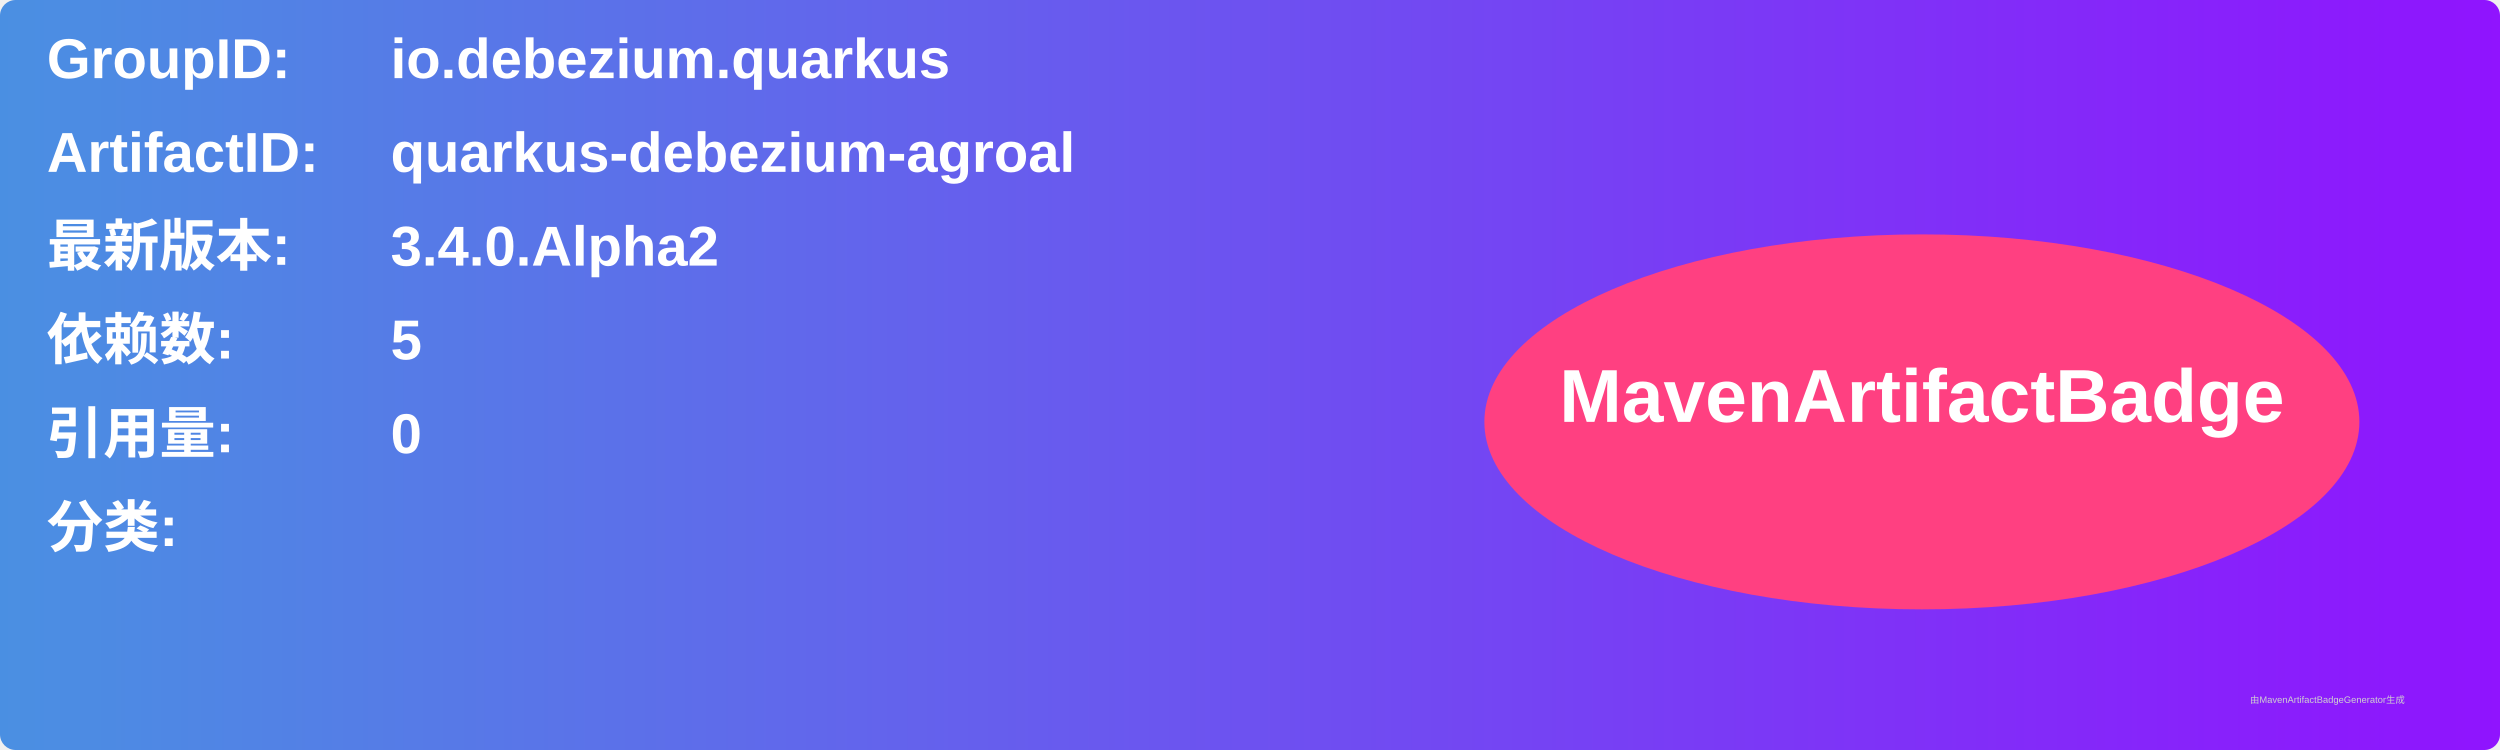
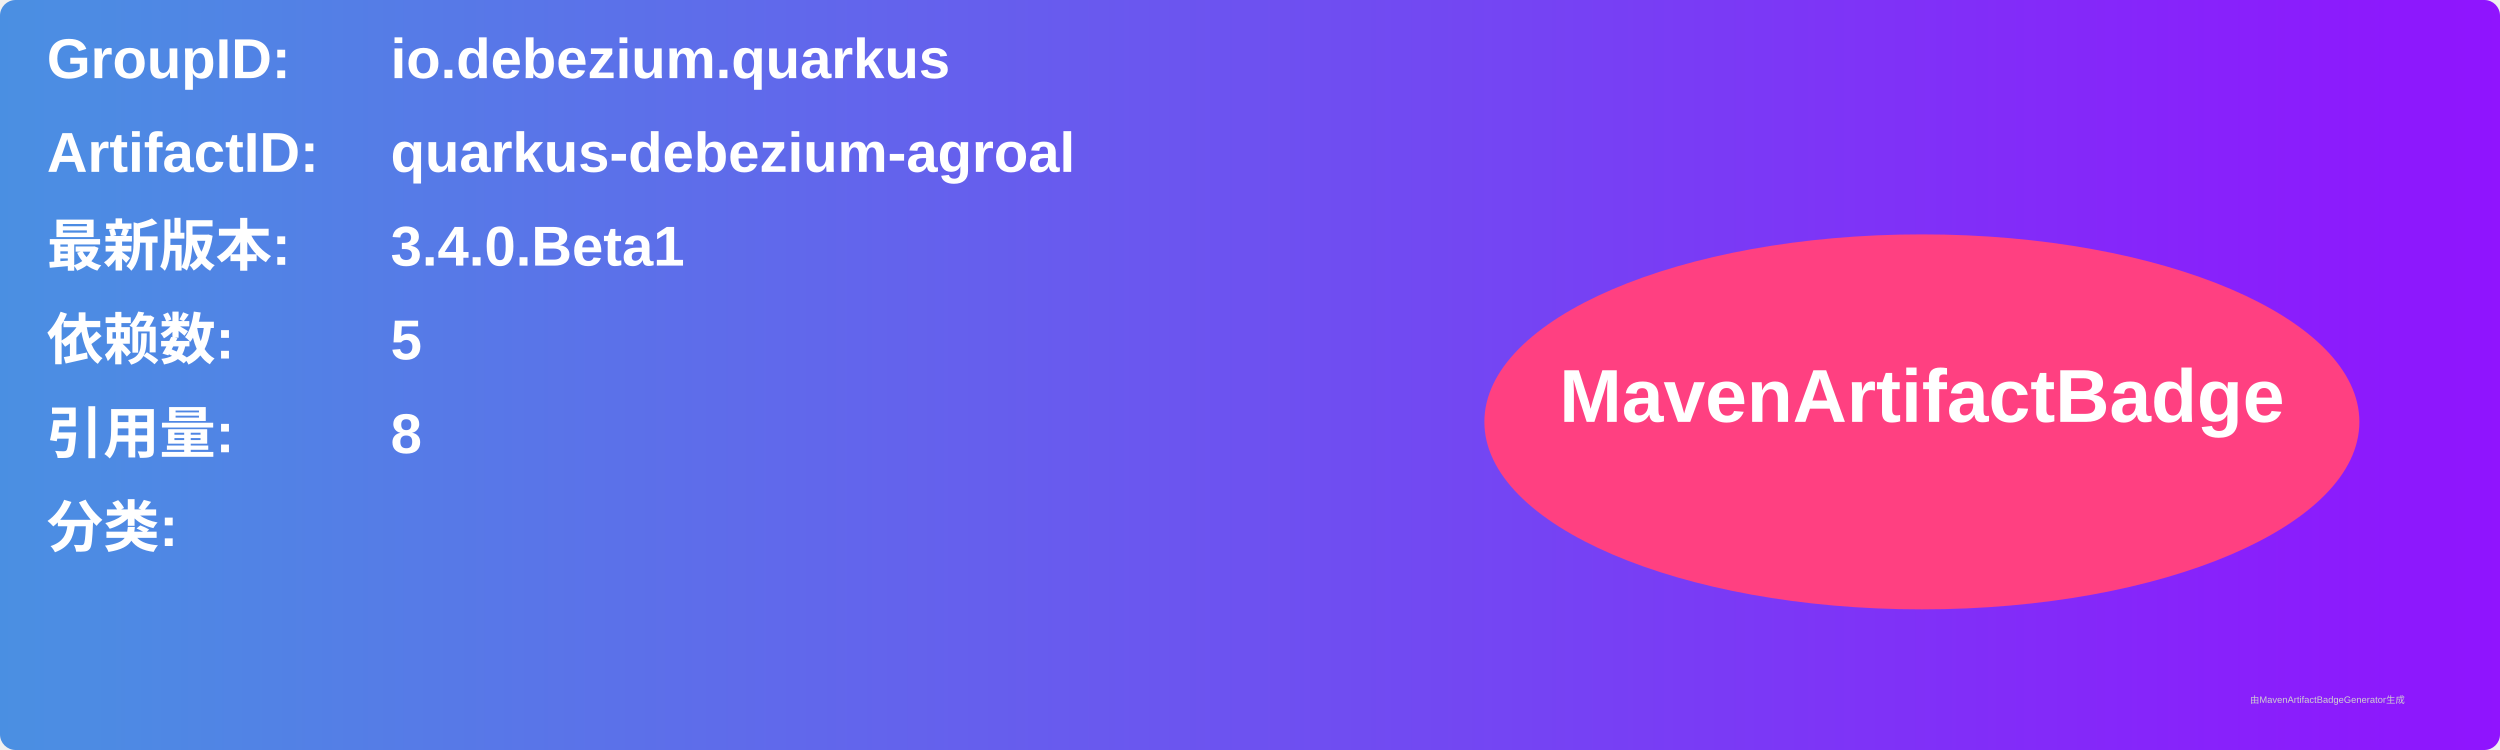
<svg xmlns="http://www.w3.org/2000/svg" width="800" height="240" viewBox="0 0 800 240">
  <linearGradient id="grad" x1="0%" y1="0%" x2="100%" y2="0%">
    <stop offset="0%" stop-color="#4a90e2" />
    <stop offset="100%" stop-color="#9013fe" />
  </linearGradient>
  <rect width="100%" height="100%" rx="5" ry="5" fill="url(#grad)" />
  <g transform="translate(15, 15)">
    <text x="0" y="10" font-family="Arial" font-size="18" fill="white" font-weight="bold" width="260">GroupID:</text>
    <text x="110" y="10" font-family="Arial" font-size="18" fill="white" font-weight="bold" width="460">io.debezium.quarkus</text>
    <text x="0" y="40" font-family="Arial" font-size="18" fill="white" font-weight="bold" width="260">ArtifactID:</text>
    <text x="110" y="40" font-family="Arial" font-size="18" fill="white" font-weight="bold" width="460">quarkus-debezium-agroal</text>
    <text x="0" y="70" font-family="Arial" font-size="18" fill="white" font-weight="bold">最新版本:</text>
    <text x="110" y="70" font-family="Arial" font-size="18" fill="white" font-weight="bold">
-       <tspan font-weight="bold">3.4.0.Alpha2</tspan>
+       <tspan font-weight="bold">3.4.0.Beta1</tspan>
    </text>
    <text x="0" y="100" font-family="Arial" font-size="18" fill="white" font-weight="bold">依赖数: </text>
    <text x="110" y="100" font-family="Arial" font-size="18" fill="white">
      <tspan font-weight="bold">5</tspan>
    </text>
    <text x="0" y="130" font-family="Arial" font-size="18" fill="white" font-weight="bold">引用量: </text>
    <text x="110" y="130" font-family="Arial" font-size="18" fill="white">
-       <tspan font-weight="bold">0</tspan>
+       <tspan font-weight="bold">8</tspan>
    </text>
    <text x="0" y="160" font-family="Arial" font-size="18" fill="white" font-weight="bold">分类:</text>
    <text x="10" y="190" font-family="Arial" font-size="10" fill="white">
      <tspan font-weight="bold" />
    </text>
    <ellipse cx="600" cy="120" rx="140" ry="60" fill="#ff4081" />
    <text x="600" y="120" text-anchor="middle" font-family="Arial" font-size="24" fill="white" font-weight="bold">MavenArtifactBadge</text>
  </g>
  <text x="720" y="225" font-family="Arial" font-size="3" fill="#d0d0d0">由MavenArtifactBadgeGenerator生成</text>
</svg>
